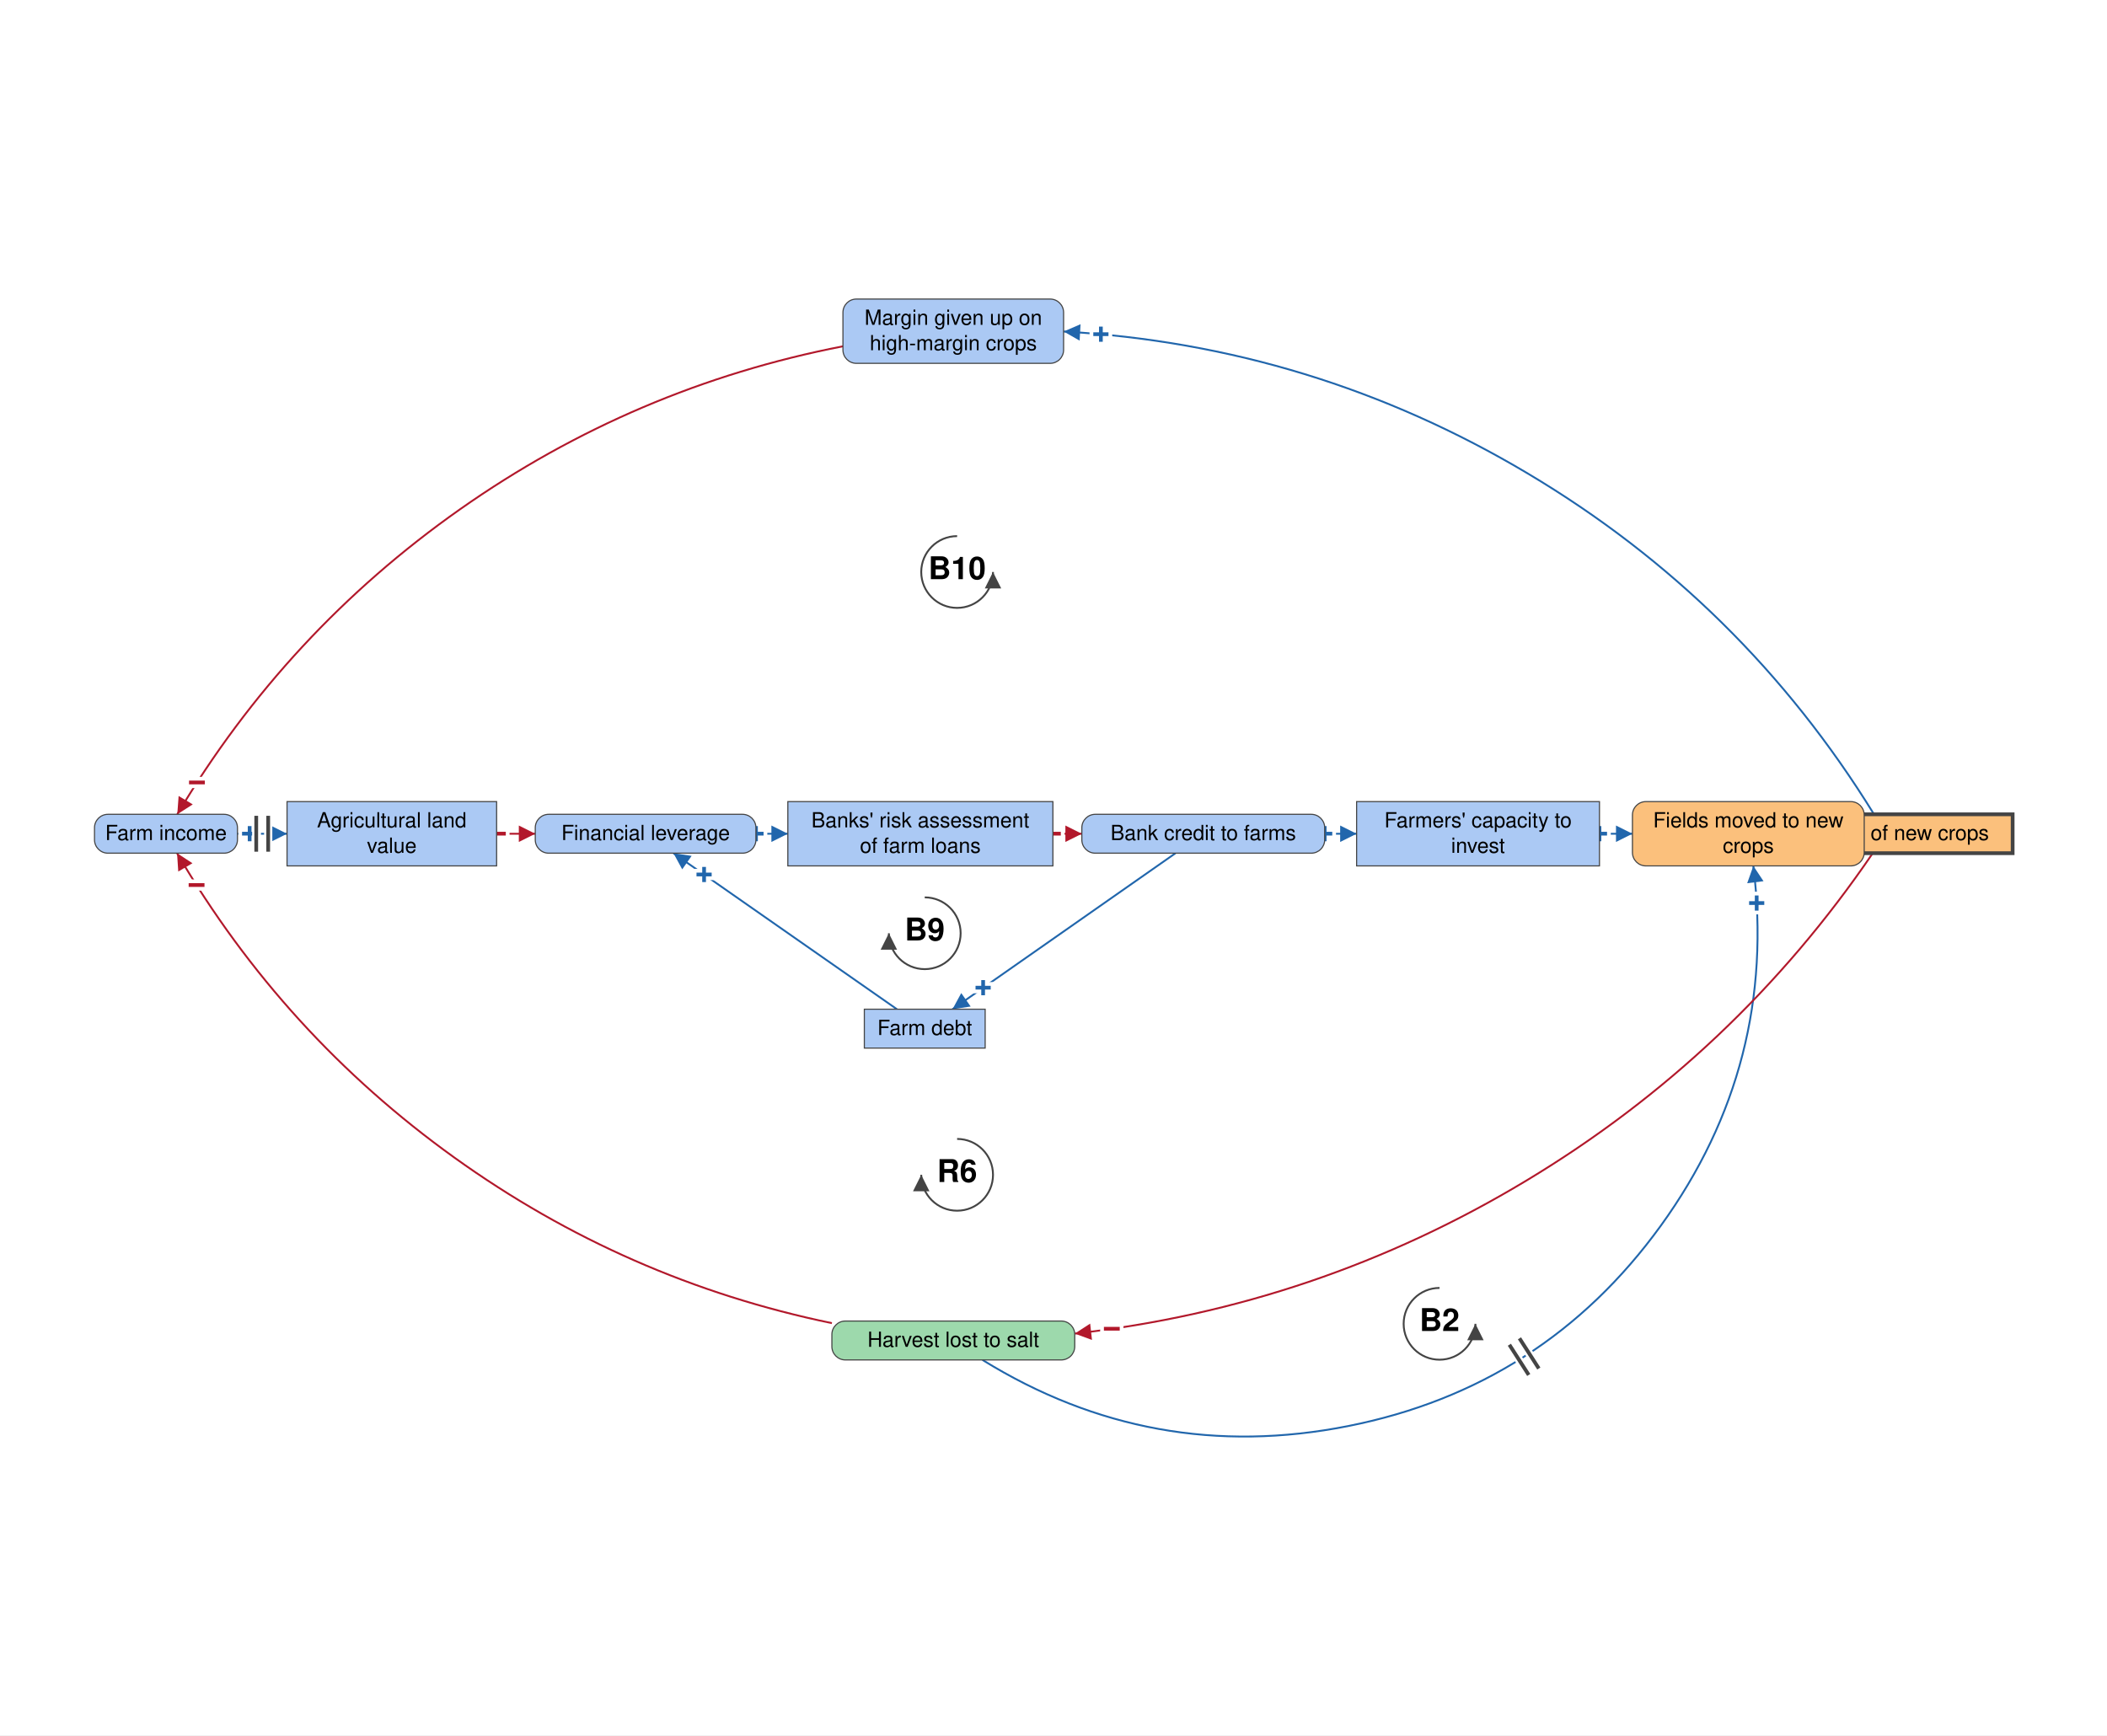
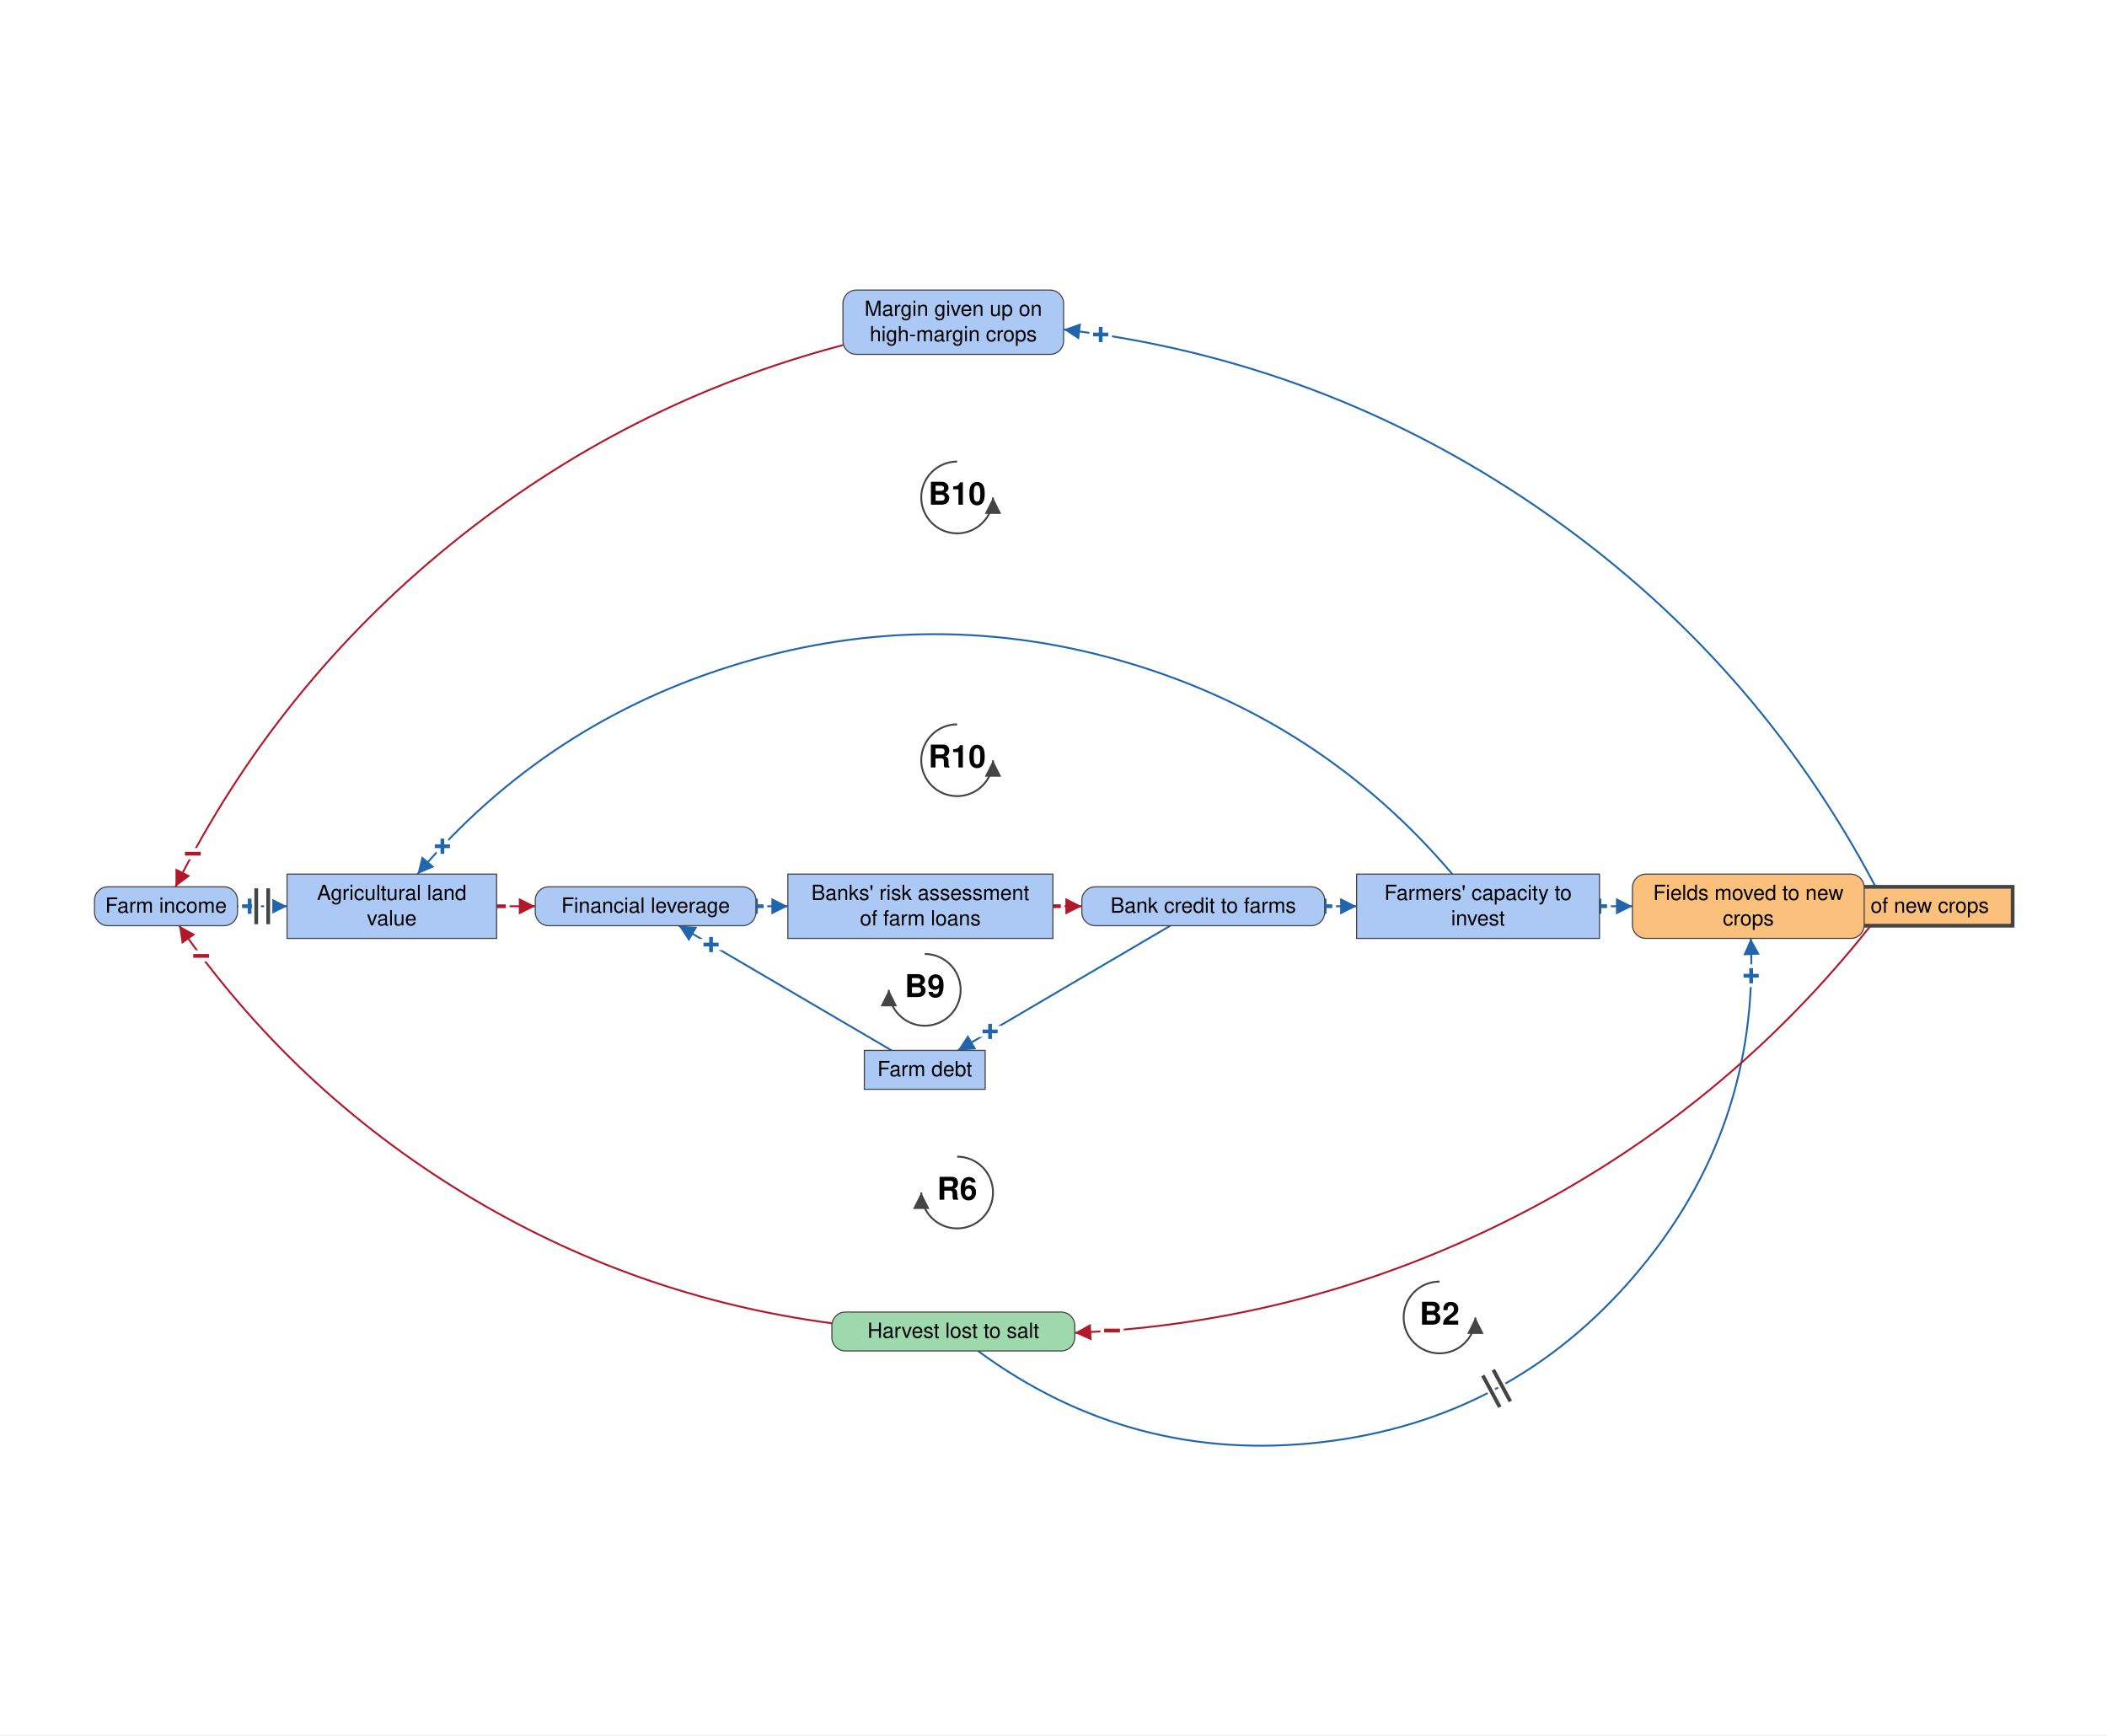
- <svg xmlns="http://www.w3.org/2000/svg" viewBox="-1372 -1118 2818 2321" font-family="Helvetica Neue, Helvetica, Arial, sans-serif" font-size="28" fill="black">
+ <svg xmlns="http://www.w3.org/2000/svg" viewBox="-1372 -1106 2818 2321" font-family="Helvetica Neue, Helvetica, Arial, sans-serif" font-size="28" fill="black">
  <defs>
    <marker id="arrow-plus" viewBox="0 0 10 10" refX="10" refY="5" markerWidth="22" markerHeight="22" markerUnits="userSpaceOnUse" orient="auto">
      <path d="M 0 0 L 10 5 L 0 10 z" fill="#2166AC" />
    </marker>
    <marker id="arrow-minus" viewBox="0 0 10 10" refX="10" refY="5" markerWidth="22" markerHeight="22" markerUnits="userSpaceOnUse" orient="auto">
      <path d="M 0 0 L 10 5 L 0 10 z" fill="#B2182B" />
    </marker>
    <marker id="arrow-grey" viewBox="0 0 10 10" refX="10" refY="5" markerWidth="22" markerHeight="22" markerUnits="userSpaceOnUse" orient="auto">
      <path d="M 0 0 L 10 5 L 0 10 z" fill="#444444" />
    </marker>
  </defs>
-   <rect x="-1372" y="-1118" width="2818" height="2321" fill="white" />
+   <rect x="-1372" y="-1106" width="2818" height="2321" fill="white" />
  <g class="links">
    <g class="link" data-from="harvest-lost-to-salt" data-to="fields-moved-to-new-salt-tolerant-crops" data-sign="+" data-delay="true" data-curvature="-0.677">
-       <path class="link-path" d="M -58.0 701.0 Q 169.0 841.4 430.9 789.5 Q 692.8 737.7 849.3 521.4 Q 1005.7 305.1 973.0 40.2" fill="none" stroke="#2166AC" stroke-width="2.5" marker-end="url(#arrow-plus)" />
-       <text class="sign" x="977.5" y="90.0" text-anchor="middle" dominant-baseline="central" font-size="42" font-weight="bold" fill="#2166AC" stroke="white" stroke-width="10" paint-order="stroke">+</text>
-       <path class="delay-cut" d="M 646.7 680.7 L 672.6 721.1 M 660.2 672.1 L 686.1 712.5" stroke="white" stroke-width="11" fill="none" />
-       <path class="delay" d="M 646.7 680.7 L 672.6 721.1 M 660.2 672.1 L 686.1 712.5" stroke="#444444" stroke-width="5" fill="none" />
+       <path class="link-path" d="M -64.0 701.0 Q 141.9 852.4 395.7 823.0 Q 649.5 793.6 815.2 599.0 Q 980.9 404.5 969.6 149.3" fill="none" stroke="#2166AC" stroke-width="2.5" marker-end="url(#arrow-plus)" />
+       <text class="sign" x="970.1" y="199.2" text-anchor="middle" dominant-baseline="central" font-size="42" font-weight="bold" fill="#2166AC" stroke="white" stroke-width="10" paint-order="stroke">+</text>
+       <path class="delay-cut" d="M 611.2 733.8 L 633.9 776.1 M 625.2 726.2 L 648.0 768.5" stroke="white" stroke-width="11" fill="none" />
+       <path class="delay" d="M 611.2 733.8 L 633.9 776.1 M 625.2 726.2 L 648.0 768.5" stroke="#444444" stroke-width="5" fill="none" />
    </g>
    <g class="link" data-from="fields-moved-to-new-salt-tolerant-crops" data-to="salt-tolerant-crop-adoption" data-sign="+" data-delay="false" data-curvature="0">
-       <path class="link-path" d="M 1058.1 -2.8 Q 1058.1 -2.8 1058.1 -2.8" fill="none" stroke="#2166AC" stroke-width="2.5" marker-end="url(#arrow-plus)" />
-       <text class="sign" x="1058.1" y="-2.8" text-anchor="middle" dominant-baseline="central" font-size="42" font-weight="bold" fill="#2166AC" stroke="white" stroke-width="10" paint-order="stroke">+</text>
+       <path class="link-path" d="M 1058.1 106.2 Q 1058.1 106.2 1058.1 106.2" fill="none" stroke="#2166AC" stroke-width="2.5" marker-end="url(#arrow-plus)" />
+       <text class="sign" x="1058.1" y="106.2" text-anchor="middle" dominant-baseline="central" font-size="42" font-weight="bold" fill="#2166AC" stroke="white" stroke-width="10" paint-order="stroke">+</text>
    </g>
    <g class="link" data-from="salt-tolerant-crop-adoption" data-to="harvest-lost-to-salt" data-sign="-" data-delay="false" data-curvature="0.253">
-       <path class="link-path" d="M 1132.7 23.2 Q 948.9 292.9 669.3 461.2 Q 389.7 629.5 65.4 665.8" fill="none" stroke="#B2182B" stroke-width="2.5" marker-end="url(#arrow-minus)" />
-       <text class="sign" x="115.0" y="659.4" text-anchor="middle" dominant-baseline="central" font-size="42" font-weight="bold" fill="#B2182B" stroke="white" stroke-width="10" paint-order="stroke">−</text>
+       <path class="link-path" d="M 1129.9 132.2 Q 935.5 377.6 656.8 520.2 Q 378.1 662.7 65.4 676.8" fill="none" stroke="#B2182B" stroke-width="2.5" marker-end="url(#arrow-minus)" />
+       <text class="sign" x="115.3" y="673.8" text-anchor="middle" dominant-baseline="central" font-size="42" font-weight="bold" fill="#B2182B" stroke="white" stroke-width="10" paint-order="stroke">−</text>
    </g>
    <g class="link" data-from="agricultural-land-value" data-to="mortgage-debt-financial-leverage" data-sign="-" data-delay="false" data-curvature="0">
-       <path class="link-path" d="M -707.8 -2.8 Q -682.0 -2.8 -656.1 -2.8" fill="none" stroke="#B2182B" stroke-width="2.5" marker-end="url(#arrow-minus)" />
-       <text class="sign" x="-706.1" y="-2.8" text-anchor="middle" dominant-baseline="central" font-size="42" font-weight="bold" fill="#B2182B" stroke="white" stroke-width="10" paint-order="stroke">−</text>
+       <path class="link-path" d="M -707.8 106.2 Q -682.0 106.2 -656.1 106.2" fill="none" stroke="#B2182B" stroke-width="2.5" marker-end="url(#arrow-minus)" />
+       <text class="sign" x="-706.1" y="106.3" text-anchor="middle" dominant-baseline="central" font-size="42" font-weight="bold" fill="#B2182B" stroke="white" stroke-width="10" paint-order="stroke">−</text>
    </g>
    <g class="link" data-from="mortgage-debt-financial-leverage" data-to="banks-risk-assessment" data-sign="+" data-delay="false" data-curvature="0">
-       <path class="link-path" d="M -360.9 -2.8 Q -339.6 -2.8 -318.3 -2.8" fill="none" stroke="#2166AC" stroke-width="2.5" marker-end="url(#arrow-plus)" />
-       <text class="sign" x="-360.9" y="-2.8" text-anchor="middle" dominant-baseline="central" font-size="42" font-weight="bold" fill="#2166AC" stroke="white" stroke-width="10" paint-order="stroke">+</text>
+       <path class="link-path" d="M -360.9 106.2 Q -339.6 106.2 -318.3 106.2" fill="none" stroke="#2166AC" stroke-width="2.5" marker-end="url(#arrow-plus)" />
+       <text class="sign" x="-360.9" y="106.2" text-anchor="middle" dominant-baseline="central" font-size="42" font-weight="bold" fill="#2166AC" stroke="white" stroke-width="10" paint-order="stroke">+</text>
    </g>
    <g class="link" data-from="banks-risk-assessment" data-to="bank-credit-to-farms" data-sign="-" data-delay="false" data-curvature="0">
-       <path class="link-path" d="M 36.2 -2.8 Q 55.6 -2.8 74.9 -2.8" fill="none" stroke="#B2182B" stroke-width="2.5" marker-end="url(#arrow-minus)" />
-       <text class="sign" x="36.2" y="-2.8" text-anchor="middle" dominant-baseline="central" font-size="42" font-weight="bold" fill="#B2182B" stroke="white" stroke-width="10" paint-order="stroke">−</text>
+       <path class="link-path" d="M 36.2 106.2 Q 55.6 106.2 74.9 106.2" fill="none" stroke="#B2182B" stroke-width="2.5" marker-end="url(#arrow-minus)" />
+       <text class="sign" x="36.2" y="106.2" text-anchor="middle" dominant-baseline="central" font-size="42" font-weight="bold" fill="#B2182B" stroke="white" stroke-width="10" paint-order="stroke">−</text>
    </g>
    <g class="link" data-from="bank-credit-to-farms" data-to="farmers-capacity-to-invest" data-sign="+" data-delay="false" data-curvature="0">
-       <path class="link-path" d="M 399.7 -2.8 Q 421.1 -2.8 442.4 -2.8" fill="none" stroke="#2166AC" stroke-width="2.5" marker-end="url(#arrow-plus)" />
-       <text class="sign" x="399.7" y="-2.8" text-anchor="middle" dominant-baseline="central" font-size="42" font-weight="bold" fill="#2166AC" stroke="white" stroke-width="10" paint-order="stroke">+</text>
+       <path class="link-path" d="M 399.7 106.2 Q 421.1 106.2 442.4 106.2" fill="none" stroke="#2166AC" stroke-width="2.5" marker-end="url(#arrow-plus)" />
+       <text class="sign" x="399.7" y="106.2" text-anchor="middle" dominant-baseline="central" font-size="42" font-weight="bold" fill="#2166AC" stroke="white" stroke-width="10" paint-order="stroke">+</text>
    </g>
    <g class="link" data-from="farmers-capacity-to-invest" data-to="fields-moved-to-new-salt-tolerant-crops" data-sign="+" data-delay="false" data-curvature="0">
-       <path class="link-path" d="M 767.2 -2.8 Q 789.2 -2.8 811.3 -2.8" fill="none" stroke="#2166AC" stroke-width="2.5" marker-end="url(#arrow-plus)" />
-       <text class="sign" x="767.2" y="-2.8" text-anchor="middle" dominant-baseline="central" font-size="42" font-weight="bold" fill="#2166AC" stroke="white" stroke-width="10" paint-order="stroke">+</text>
+       <path class="link-path" d="M 767.2 106.2 Q 789.2 106.2 811.3 106.2" fill="none" stroke="#2166AC" stroke-width="2.5" marker-end="url(#arrow-plus)" />
+       <text class="sign" x="767.2" y="106.2" text-anchor="middle" dominant-baseline="central" font-size="42" font-weight="bold" fill="#2166AC" stroke="white" stroke-width="10" paint-order="stroke">+</text>
    </g>
    <g class="link" data-from="harvest-lost-to-salt" data-to="farm-revenue" data-sign="-" data-delay="false" data-curvature="0.251">
-       <path class="link-path" d="M -259.4 651.8 Q -535.2 594.8 -764.1 430.5 Q -992.9 266.3 -1135.2 23.2" fill="none" stroke="#B2182B" stroke-width="2.5" marker-end="url(#arrow-minus)" />
-       <text class="sign" x="-1109.1" y="65.9" text-anchor="middle" dominant-baseline="central" font-size="42" font-weight="bold" fill="#B2182B" stroke="white" stroke-width="10" paint-order="stroke">−</text>
+       <path class="link-path" d="M -259.4 664.0 Q -524.0 628.9 -751.9 490.1 Q -979.8 351.2 -1132.4 132.2" fill="none" stroke="#B2182B" stroke-width="2.5" marker-end="url(#arrow-minus)" />
+       <text class="sign" x="-1103.0" y="172.7" text-anchor="middle" dominant-baseline="central" font-size="42" font-weight="bold" fill="#B2182B" stroke="white" stroke-width="10" paint-order="stroke">−</text>
    </g>
    <g class="link" data-from="farm-revenue" data-to="agricultural-land-value" data-sign="+" data-delay="true" data-curvature="0">
-       <path class="link-path" d="M -1054.4 -2.8 Q -1021.3 -2.8 -988.1 -2.8" fill="none" stroke="#2166AC" stroke-width="2.5" marker-end="url(#arrow-plus)" />
-       <text class="sign" x="-1038.1" y="-2.8" text-anchor="middle" dominant-baseline="central" font-size="42" font-weight="bold" fill="#2166AC" stroke="white" stroke-width="10" paint-order="stroke">+</text>
-       <path class="delay-cut" d="M -1029.3 -26.8 L -1029.3 21.2 M -1013.3 -26.8 L -1013.3 21.2" stroke="white" stroke-width="11" fill="none" />
-       <path class="delay" d="M -1029.3 -26.8 L -1029.3 21.2 M -1013.3 -26.8 L -1013.3 21.2" stroke="#444444" stroke-width="5" fill="none" />
+       <path class="link-path" d="M -1054.4 106.2 Q -1021.3 106.2 -988.1 106.2" fill="none" stroke="#2166AC" stroke-width="2.5" marker-end="url(#arrow-plus)" />
+       <text class="sign" x="-1038.1" y="106.2" text-anchor="middle" dominant-baseline="central" font-size="42" font-weight="bold" fill="#2166AC" stroke="white" stroke-width="10" paint-order="stroke">+</text>
+       <path class="delay-cut" d="M -1029.3 82.2 L -1029.3 130.2 M -1013.3 82.2 L -1013.3 130.2" stroke="white" stroke-width="11" fill="none" />
+       <path class="delay" d="M -1029.3 82.2 L -1029.3 130.2 M -1013.3 82.2 L -1013.3 130.2" stroke="#444444" stroke-width="5" fill="none" />
    </g>
    <g class="link" data-from="bank-credit-to-farms" data-to="farm-debt" data-sign="+" data-delay="false" data-curvature="0">
-       <path class="link-path" d="M 200.2 23.2 Q 51.1 127.6 -98.1 231.9" fill="none" stroke="#2166AC" stroke-width="2.5" marker-end="url(#arrow-plus)" />
-       <text class="sign" x="-57.1" y="203.2" text-anchor="middle" dominant-baseline="central" font-size="42" font-weight="bold" fill="#2166AC" stroke="white" stroke-width="10" paint-order="stroke">+</text>
+       <path class="link-path" d="M 193.1 132.3 Q 51.1 215.6 -90.9 299.0" fill="none" stroke="#2166AC" stroke-width="2.5" marker-end="url(#arrow-plus)" />
+       <text class="sign" x="-47.8" y="273.7" text-anchor="middle" dominant-baseline="central" font-size="42" font-weight="bold" fill="#2166AC" stroke="white" stroke-width="10" paint-order="stroke">+</text>
    </g>
    <g class="link" data-from="farm-debt" data-to="mortgage-debt-financial-leverage" data-sign="+" data-delay="false" data-curvature="0">
-       <path class="link-path" d="M -172.4 231.9 Q -321.9 127.6 -471.3 23.2" fill="none" stroke="#2166AC" stroke-width="2.5" marker-end="url(#arrow-plus)" />
-       <text class="sign" x="-430.3" y="51.8" text-anchor="middle" dominant-baseline="central" font-size="42" font-weight="bold" fill="#2166AC" stroke="white" stroke-width="10" paint-order="stroke">+</text>
+       <path class="link-path" d="M -179.6 299.0 Q -321.9 215.6 -464.1 132.3" fill="none" stroke="#2166AC" stroke-width="2.5" marker-end="url(#arrow-plus)" />
+       <text class="sign" x="-421.0" y="157.5" text-anchor="middle" dominant-baseline="central" font-size="42" font-weight="bold" fill="#2166AC" stroke="white" stroke-width="10" paint-order="stroke">+</text>
    </g>
    <g class="link" data-from="salt-tolerant-crop-adoption" data-to="margin-given-up-on-high-margin-crops" data-sign="+" data-delay="false" data-curvature="-0.28">
-       <path class="link-path" d="M 1134.4 -28.8 Q 958.9 -313.4 671.6 -484.5 Q 384.4 -655.7 50.6 -674.6" fill="none" stroke="#2166AC" stroke-width="2.5" marker-end="url(#arrow-plus)" />
-       <text class="sign" x="100.4" y="-670.9" text-anchor="middle" dominant-baseline="central" font-size="42" font-weight="bold" fill="#2166AC" stroke="white" stroke-width="10" paint-order="stroke">+</text>
+       <path class="link-path" d="M 1136.6 80.3 Q 973.5 -228.7 685.5 -426.4 Q 397.5 -624.1 50.6 -665.3" fill="none" stroke="#2166AC" stroke-width="2.5" marker-end="url(#arrow-plus)" />
+       <text class="sign" x="100.1" y="-658.5" text-anchor="middle" dominant-baseline="central" font-size="42" font-weight="bold" fill="#2166AC" stroke="white" stroke-width="10" paint-order="stroke">+</text>
    </g>
    <g class="link" data-from="margin-given-up-on-high-margin-crops" data-to="farm-revenue" data-sign="-" data-delay="false" data-curvature="-0.249">
-       <path class="link-path" d="M -244.6 -654.8 Q -523.8 -600.5 -756.6 -436.9 Q -989.3 -273.2 -1134.9 -28.8" fill="none" stroke="#B2182B" stroke-width="2.5" marker-end="url(#arrow-minus)" />
-       <text class="sign" x="-1108.6" y="-71.3" text-anchor="middle" dominant-baseline="central" font-size="42" font-weight="bold" fill="#B2182B" stroke="white" stroke-width="10" paint-order="stroke">−</text>
+       <path class="link-path" d="M -244.6 -644.4 Q -535.4 -567.7 -768.9 -378.1 Q -1002.4 -188.6 -1137.3 80.2" fill="none" stroke="#B2182B" stroke-width="2.5" marker-end="url(#arrow-minus)" />
+       <text class="sign" x="-1114.1" y="36.0" text-anchor="middle" dominant-baseline="central" font-size="42" font-weight="bold" fill="#B2182B" stroke="white" stroke-width="10" paint-order="stroke">−</text>
+     </g>
+     <g class="link" data-from="farmers-capacity-to-invest" data-to="agricultural-land-value" data-sign="+" data-delay="false" data-curvature="-0.5">
+       <path class="link-path" d="M 570.4 63.2 Q 395.7 -142.4 137.1 -219.3 Q -121.6 -296.2 -380.3 -219.3 Q -639.0 -142.4 -813.7 63.2" fill="none" stroke="#2166AC" stroke-width="2.5" marker-end="url(#arrow-plus)" />
+       <text class="sign" x="-780.3" y="26.0" text-anchor="middle" dominant-baseline="central" font-size="42" font-weight="bold" fill="#2166AC" stroke="white" stroke-width="10" paint-order="stroke">+</text>
    </g>
  </g>
  <g class="elements">
    <g class="element" data-id="agricultural-land-value" data-domain="Social" data-type="Stock" data-adaptive="false">
-       <rect x="-988.1" y="-45.8" width="280.3" height="86.0" rx="0" fill="#ABC9F4" stroke="#444444" stroke-width="1.5" />
-       <text x="-848.0" y="-11.3" text-anchor="middle">Agricultural land</text>
-       <text x="-848.0" y="22.7" text-anchor="middle">value</text>
+       <rect x="-988.1" y="63.2" width="280.3" height="86.0" rx="0" fill="#ABC9F4" stroke="#444444" stroke-width="1.5" />
+       <text x="-848.0" y="97.8" text-anchor="middle">Agricultural land</text>
+       <text x="-848.0" y="131.8" text-anchor="middle">value</text>
    </g>
    <g class="element" data-id="mortgage-debt-financial-leverage" data-domain="Social" data-type="Auxiliary" data-adaptive="false">
-       <rect x="-656.1" y="-28.8" width="295.1" height="52.0" rx="18" fill="#ABC9F4" stroke="#444444" stroke-width="1.5" />
-       <text x="-508.5" y="5.7" text-anchor="middle">Financial leverage</text>
+       <rect x="-656.1" y="80.2" width="295.1" height="52.0" rx="18" fill="#ABC9F4" stroke="#444444" stroke-width="1.5" />
+       <text x="-508.5" y="114.8" text-anchor="middle">Financial leverage</text>
    </g>
    <g class="element" data-id="banks-risk-assessment" data-domain="Social" data-type="Stock" data-adaptive="false">
-       <rect x="-318.3" y="-45.8" width="354.5" height="86.0" rx="0" fill="#ABC9F4" stroke="#444444" stroke-width="1.5" />
-       <text x="-141.1" y="-11.3" text-anchor="middle">Banks' risk assessment</text>
-       <text x="-141.1" y="22.7" text-anchor="middle">of farm loans</text>
+       <rect x="-318.3" y="63.2" width="354.5" height="86.0" rx="0" fill="#ABC9F4" stroke="#444444" stroke-width="1.5" />
+       <text x="-141.1" y="97.8" text-anchor="middle">Banks' risk assessment</text>
+       <text x="-141.1" y="131.8" text-anchor="middle">of farm loans</text>
    </g>
    <g class="element" data-id="bank-credit-to-farms" data-domain="Social" data-type="Auxiliary" data-adaptive="false">
-       <rect x="74.9" y="-28.8" width="324.8" height="52.0" rx="18" fill="#ABC9F4" stroke="#444444" stroke-width="1.5" />
-       <text x="237.3" y="5.7" text-anchor="middle">Bank credit to farms</text>
+       <rect x="74.9" y="80.2" width="324.8" height="52.0" rx="18" fill="#ABC9F4" stroke="#444444" stroke-width="1.5" />
+       <text x="237.3" y="114.8" text-anchor="middle">Bank credit to farms</text>
    </g>
    <g class="element" data-id="farmers-capacity-to-invest" data-domain="Social" data-type="Stock" data-adaptive="false">
-       <rect x="442.4" y="-45.8" width="324.8" height="86.0" rx="0" fill="#ABC9F4" stroke="#444444" stroke-width="1.5" />
-       <text x="604.8" y="-11.3" text-anchor="middle">Farmers' capacity to</text>
-       <text x="604.8" y="22.7" text-anchor="middle">invest</text>
+       <rect x="442.4" y="63.2" width="324.8" height="86.0" rx="0" fill="#ABC9F4" stroke="#444444" stroke-width="1.5" />
+       <text x="604.8" y="97.8" text-anchor="middle">Farmers' capacity to</text>
+       <text x="604.8" y="131.8" text-anchor="middle">invest</text>
    </g>
    <g class="element" data-id="salt-tolerant-crop-adoption" data-domain="Technological" data-type="Stock" data-adaptive="true">
-       <rect x="980.2" y="-28.8" width="339.6" height="52.0" rx="0" fill="#FBC07C" stroke="#444444" stroke-width="5" />
-       <text x="1150.0" y="5.7" text-anchor="middle">Adoption of new crops</text>
+       <rect x="980.2" y="80.2" width="339.6" height="52.0" rx="0" fill="#FBC07C" stroke="#444444" stroke-width="5" />
+       <text x="1150.0" y="114.8" text-anchor="middle">Adoption of new crops</text>
    </g>
    <g class="element" data-id="harvest-lost-to-salt" data-domain="Ecological" data-type="Auxiliary" data-adaptive="false">
      <rect x="-259.4" y="649.0" width="324.8" height="52.0" rx="18" fill="#9DD9AC" stroke="#444444" stroke-width="1.5" />
      <text x="-97.0" y="683.5" text-anchor="middle">Harvest lost to salt</text>
    </g>
    <g class="element" data-id="farm-revenue" data-domain="Social" data-type="Auxiliary" data-adaptive="false">
-       <rect x="-1245.6" y="-28.8" width="191.2" height="52.0" rx="18" fill="#ABC9F4" stroke="#444444" stroke-width="1.5" />
-       <text x="-1150.0" y="5.7" text-anchor="middle">Farm income</text>
+       <rect x="-1245.6" y="80.2" width="191.2" height="52.0" rx="18" fill="#ABC9F4" stroke="#444444" stroke-width="1.5" />
+       <text x="-1150.0" y="114.8" text-anchor="middle">Farm income</text>
    </g>
    <g class="element" data-id="margin-given-up-on-high-margin-crops" data-domain="Social" data-type="Auxiliary" data-adaptive="false">
      <rect x="-244.6" y="-718.0" width="295.1" height="86.0" rx="18" fill="#ABC9F4" stroke="#444444" stroke-width="1.5" />
      <text x="-97.0" y="-683.5" text-anchor="middle">Margin given up on</text>
      <text x="-97.0" y="-649.5" text-anchor="middle">high-margin crops</text>
    </g>
    <g class="element" data-id="fields-moved-to-new-salt-tolerant-crops" data-domain="Technological" data-type="Auxiliary" data-adaptive="false">
-       <rect x="811.3" y="-45.8" width="310.0" height="86.0" rx="18" fill="#FBC07C" stroke="#444444" stroke-width="1.5" />
-       <text x="966.3" y="-11.3" text-anchor="middle">Fields moved to new</text>
-       <text x="966.3" y="22.7" text-anchor="middle">crops</text>
+       <rect x="811.3" y="63.2" width="310.0" height="86.0" rx="18" fill="#FBC07C" stroke="#444444" stroke-width="1.5" />
+       <text x="966.3" y="97.8" text-anchor="middle">Fields moved to new</text>
+       <text x="966.3" y="131.8" text-anchor="middle">crops</text>
    </g>
    <g class="element" data-id="farm-debt" data-domain="Social" data-type="Stock" data-adaptive="false">
-       <rect x="-216.0" y="231.9" width="161.6" height="52.0" rx="0" fill="#ABC9F4" stroke="#444444" stroke-width="1.5" />
-       <text x="-135.2" y="266.4" text-anchor="middle">Farm debt</text>
+       <rect x="-216.0" y="299.0" width="161.6" height="52.0" rx="0" fill="#ABC9F4" stroke="#444444" stroke-width="1.5" />
+       <text x="-135.2" y="333.5" text-anchor="middle">Farm debt</text>
    </g>
  </g>
  <g class="loop" data-id="B2">
-     <path d="M 553.3 604.7 A 48 48 0 1 0 601.3 652.7" fill="none" stroke="#444444" stroke-width="2.5" marker-end="url(#arrow-grey)" />
-     <text class="loop-id" x="553.3" y="652.7" text-anchor="middle" dominant-baseline="central" font-size="42" font-weight="bold">B2</text>
+     <path d="M 553.3 608.2 A 48 48 0 1 0 601.3 656.2" fill="none" stroke="#444444" stroke-width="2.5" marker-end="url(#arrow-grey)" />
+     <text class="loop-id" x="553.3" y="656.2" text-anchor="middle" dominant-baseline="central" font-size="42" font-weight="bold">B2</text>
  </g>
  <g class="loop" data-id="R6">
-     <path d="M -91.9 405.4 A 48 48 0 1 1 -139.9 453.4" fill="none" stroke="#444444" stroke-width="2.5" marker-end="url(#arrow-grey)" />
-     <text class="loop-id" x="-91.9" y="453.4" text-anchor="middle" dominant-baseline="central" font-size="42" font-weight="bold">R6</text>
+     <path d="M -91.9 441.1 A 48 48 0 1 1 -139.9 489.1" fill="none" stroke="#444444" stroke-width="2.5" marker-end="url(#arrow-grey)" />
+     <text class="loop-id" x="-91.9" y="489.1" text-anchor="middle" dominant-baseline="central" font-size="42" font-weight="bold">R6</text>
  </g>
  <g class="loop" data-id="B9">
-     <path d="M -135.2 82.3 A 48 48 0 1 1 -183.2 130.3" fill="none" stroke="#444444" stroke-width="2.5" marker-end="url(#arrow-grey)" />
-     <text class="loop-id" x="-135.2" y="130.3" text-anchor="middle" dominant-baseline="central" font-size="42" font-weight="bold">B9</text>
+     <path d="M -135.2 170.0 A 48 48 0 1 1 -183.2 218.0" fill="none" stroke="#444444" stroke-width="2.5" marker-end="url(#arrow-grey)" />
+     <text class="loop-id" x="-135.2" y="218.0" text-anchor="middle" dominant-baseline="central" font-size="42" font-weight="bold">B9</text>
  </g>
  <g class="loop" data-id="B10">
-     <path d="M -91.9 -400.9 A 48 48 0 1 0 -43.9 -352.9" fill="none" stroke="#444444" stroke-width="2.5" marker-end="url(#arrow-grey)" />
-     <text class="loop-id" x="-91.9" y="-352.9" text-anchor="middle" dominant-baseline="central" font-size="42" font-weight="bold">B10</text>
+     <path d="M -91.9 -488.6 A 48 48 0 1 0 -43.9 -440.6" fill="none" stroke="#444444" stroke-width="2.5" marker-end="url(#arrow-grey)" />
+     <text class="loop-id" x="-91.9" y="-440.6" text-anchor="middle" dominant-baseline="central" font-size="42" font-weight="bold">B10</text>
+   </g>
+   <g class="loop" data-id="R10">
+     <path d="M -91.9 -137.1 A 48 48 0 1 0 -43.9 -89.1" fill="none" stroke="#444444" stroke-width="2.5" marker-end="url(#arrow-grey)" />
+     <text class="loop-id" x="-91.9" y="-89.1" text-anchor="middle" dominant-baseline="central" font-size="42" font-weight="bold">R10</text>
  </g>
</svg>
